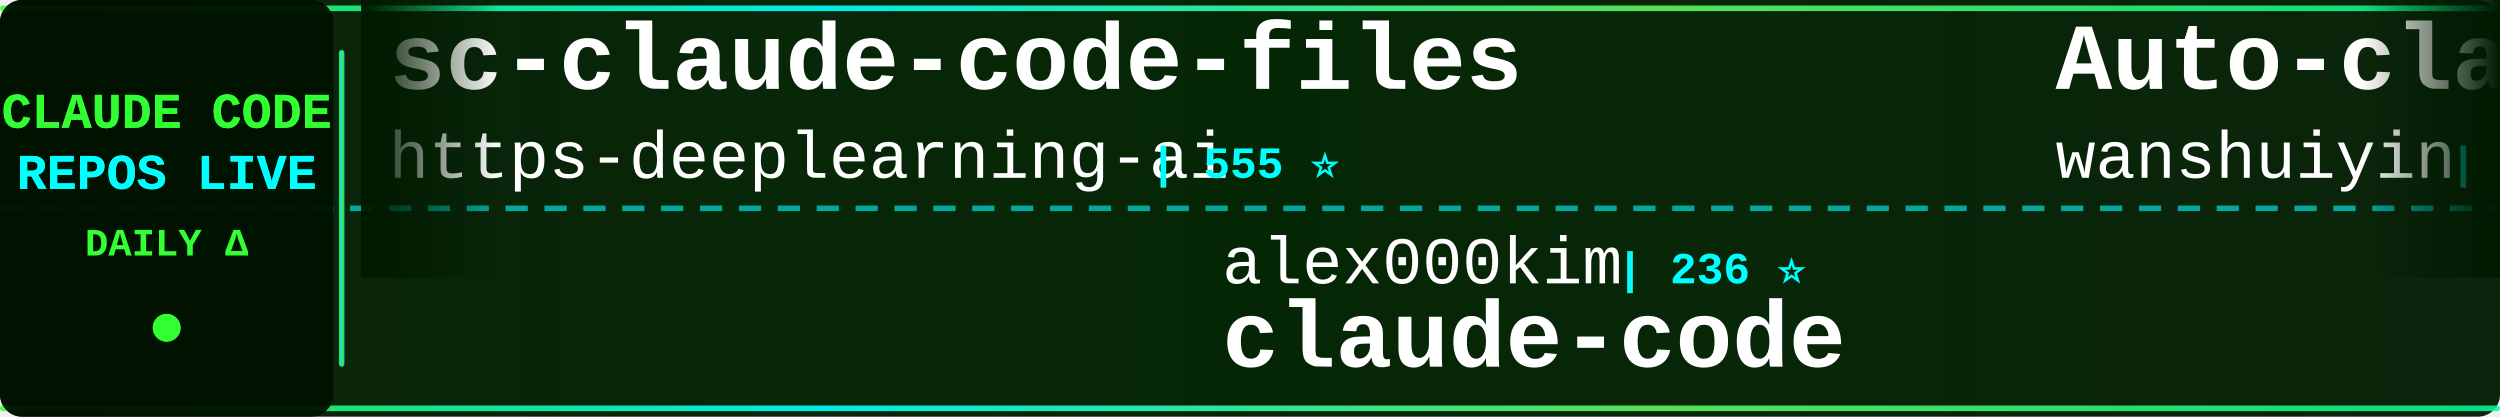
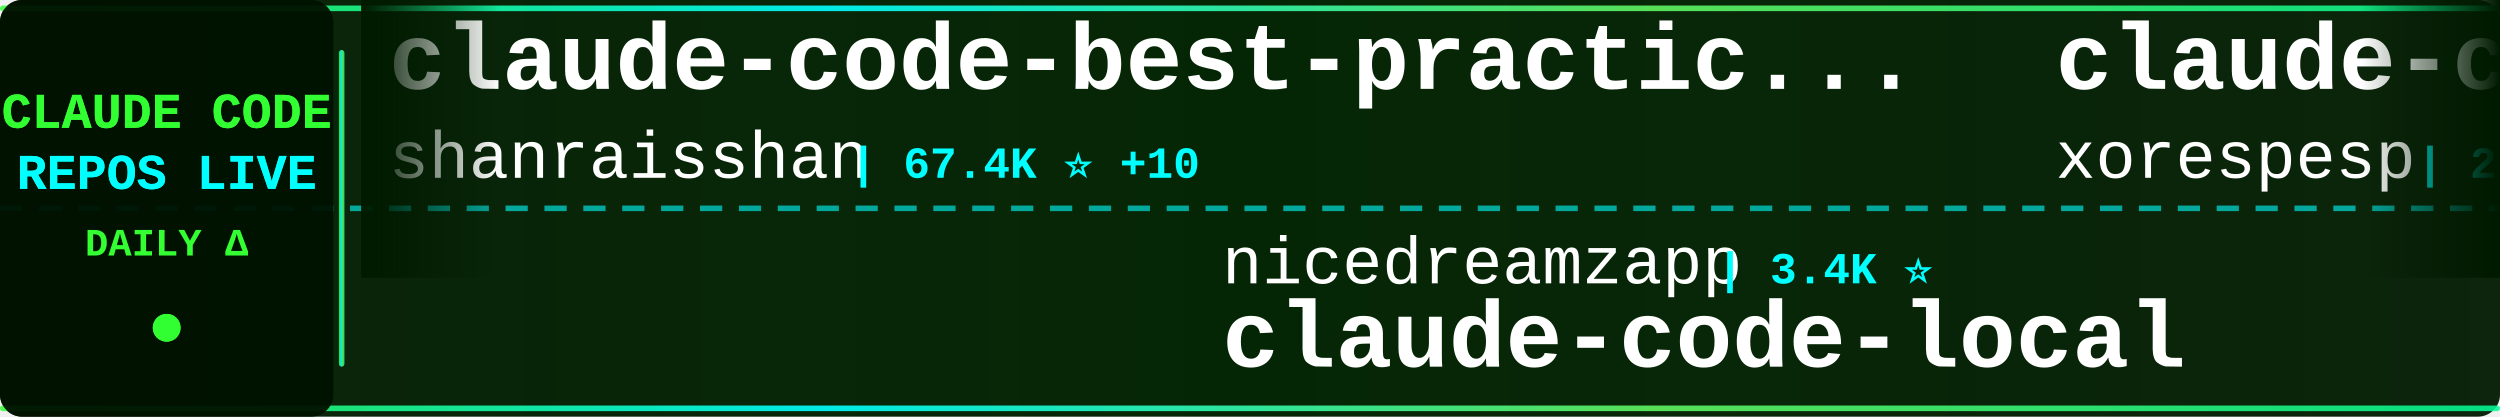
<svg xmlns="http://www.w3.org/2000/svg" width="900" height="150">
  <defs>
    <linearGradient id="tickerBg" x1="0%" y1="0%" x2="100%" y2="0%">
      <stop offset="0%" style="stop-color:#001a00;stop-opacity:0.95" />
      <stop offset="50%" style="stop-color:#002200;stop-opacity:0.98" />
      <stop offset="100%" style="stop-color:#001a00;stop-opacity:0.95" />
    </linearGradient>
    <linearGradient id="borderGrad" x1="0%" y1="0%" x2="100%" y2="0%">
      <stop offset="0%" style="stop-color:#33ff33;stop-opacity:0.85">
        <animate attributeName="stop-opacity" values="0.85;1;0.85" dur="2s" repeatCount="indefinite" />
      </stop>
      <stop offset="33%" style="stop-color:#00ffff;stop-opacity:0.9">
        <animate attributeName="stop-opacity" values="0.9;1;0.9" dur="2.2s" repeatCount="indefinite" />
      </stop>
      <stop offset="66%" style="stop-color:#66ff66;stop-opacity:0.85">
        <animate attributeName="stop-opacity" values="0.85;1;0.85" dur="1.8s" repeatCount="indefinite" />
      </stop>
      <stop offset="100%" style="stop-color:#00ff99;stop-opacity:0.85">
        <animate attributeName="stop-opacity" values="0.85;1;0.85" dur="2s" repeatCount="indefinite" />
      </stop>
    </linearGradient>
    <filter id="textGlow">
      <feGaussianBlur stdDeviation="0.1" result="coloredBlur" />
      <feMerge>
        <feMergeNode in="coloredBlur" />
        <feMergeNode in="SourceGraphic" />
      </feMerge>
    </filter>
    <filter id="metricGlow">
      <feGaussianBlur stdDeviation="0.2" result="coloredBlur" />
      <feMerge>
        <feMergeNode in="coloredBlur" />
        <feMergeNode in="SourceGraphic" />
      </feMerge>
    </filter>
    <linearGradient id="leftFade" x1="0%" y1="0%" x2="100%" y2="0%">
      <stop offset="0%" style="stop-color:#001a00;stop-opacity:1" />
      <stop offset="100%" style="stop-color:#001a00;stop-opacity:0" />
    </linearGradient>
    <linearGradient id="rightFade" x1="0%" y1="0%" x2="100%" y2="0%">
      <stop offset="0%" style="stop-color:#001a00;stop-opacity:0" />
      <stop offset="100%" style="stop-color:#001a00;stop-opacity:1" />
    </linearGradient>
  </defs>
  <rect width="900" height="150" fill="url(#tickerBg)" rx="8" />
  <rect x="0" y="2" width="900" height="2" fill="url(#borderGrad)" rx="1" />
  <rect x="0" y="146" width="900" height="2" fill="url(#borderGrad)" rx="1" />
  <line x1="0" y1="75" x2="900" y2="75" stroke="#00ffff" stroke-width="2" stroke-dasharray="8 6" opacity="0.6" />
  <rect x="0" y="0" width="120" height="150" fill="#001100" opacity="0.95" rx="8" />
  <text x="60" y="46" font-family="'Courier New', monospace" font-size="18" font-weight="bold" fill="#33ff33" text-anchor="middle" filter="url(#textGlow)">
    CLAUDE CODE
  </text>
  <text x="60" y="68" font-family="'Courier New', monospace" font-size="18" font-weight="bold" fill="#00ffff" text-anchor="middle" filter="url(#textGlow)">
    REPOS LIVE
  </text>
  <text x="60" y="92" font-family="'Courier New', monospace" font-size="14" font-weight="bold" fill="#33ff33" text-anchor="middle">
    DAILY Δ
  </text>
  <circle cx="60" cy="118" r="5" fill="#33ff33" filter="url(#metricGlow)">
    <animate attributeName="r" values="4;6;4" dur="1.5s" repeatCount="indefinite" />
    <animate attributeName="opacity" values="0.6;1;0.6" dur="1.5s" repeatCount="indefinite" />
  </circle>
  <rect x="122" y="18" width="2" height="114" fill="url(#borderGrad)" rx="1" />
  <clipPath id="tickerClip">
    <rect x="130" y="0" width="770" height="150" />
  </clipPath>
  <g clip-path="url(#tickerClip)">
    <g id="tickerItems">
      <animateTransform attributeName="transform" attributeType="XML" type="translate" from="0 0" to="-3000 0" dur="54s" repeatCount="indefinite" />
      <g transform="translate(0, 0)">
-         <text x="140" y="32" font-family="'Courier New', monospace" font-size="34" font-weight="bold" fill="#ffffff">sc-claude-code-files</text>
-         <text x="140" y="64" font-family="'Courier New', monospace" font-size="24" font-weight="normal" fill="#ffffff" opacity="1.0">https-deeplearning-ai</text>
-         <text x="414" y="64" font-family="'Courier New', monospace" font-size="16" font-weight="bold" fill="#00ffff"> | 555 ⭐</text>
+         <text x="140" y="32" font-family="'Courier New', monospace" font-size="34" font-weight="bold" fill="#ffffff">claude-code-best-practic...</text>
+         <text x="140" y="64" font-family="'Courier New', monospace" font-size="24" font-weight="normal" fill="#ffffff" opacity="1.0">shanraisshan</text>
+         <text x="306" y="64" font-family="'Courier New', monospace" font-size="16" font-weight="bold" fill="#00ffff"> | 67.4K ⭐ +10</text>
      </g>
      <g transform="translate(300, 0)">
+         <text x="140" y="102" font-family="'Courier New', monospace" font-size="24" font-weight="normal" fill="#ffffff" opacity="1.0">nicedreamzapp</text>
+         <text x="318" y="102" font-family="'Courier New', monospace" font-size="16" font-weight="bold" fill="#00ffff"> | 3.4K ⭐</text>
+         <text x="140" y="132" font-family="'Courier New', monospace" font-size="34" font-weight="bold" fill="#ffffff">claude-code-local</text>
+       </g>
+       <g transform="translate(600, 0)">
+         <text x="140" y="32" font-family="'Courier New', monospace" font-size="34" font-weight="bold" fill="#ffffff">claude-code</text>
+         <text x="140" y="64" font-family="'Courier New', monospace" font-size="24" font-weight="normal" fill="#ffffff" opacity="1.0">xorespesp</text>
+         <text x="270" y="64" font-family="'Courier New', monospace" font-size="16" font-weight="bold" fill="#00ffff"> | 232 ⭐</text>
+       </g>
+       <g transform="translate(900, 0)">
        <text x="140" y="102" font-family="'Courier New', monospace" font-size="24" font-weight="normal" fill="#ffffff" opacity="1.0">alex000kim</text>
        <text x="282" y="102" font-family="'Courier New', monospace" font-size="16" font-weight="bold" fill="#00ffff"> | 236 ⭐</text>
        <text x="140" y="132" font-family="'Courier New', monospace" font-size="34" font-weight="bold" fill="#ffffff">claude-code</text>
      </g>
-       <g transform="translate(600, 0)">
-         <text x="140" y="32" font-family="'Courier New', monospace" font-size="34" font-weight="bold" fill="#ffffff">Auto-claude-code-researc...</text>
-         <text x="140" y="64" font-family="'Courier New', monospace" font-size="24" font-weight="normal" fill="#ffffff" opacity="1.0">wanshuiyin</text>
-         <text x="282" y="64" font-family="'Courier New', monospace" font-size="16" font-weight="bold" fill="#00ffff"> | 17.3K ⭐ +10</text>
-       </g>
-       <g transform="translate(900, 0)">
-         <text x="140" y="102" font-family="'Courier New', monospace" font-size="24" font-weight="normal" fill="#ffffff" opacity="1.0">Piebald-AI</text>
-         <text x="282" y="102" font-family="'Courier New', monospace" font-size="16" font-weight="bold" fill="#00ffff"> | 12.9K ⭐ +3</text>
-         <text x="140" y="132" font-family="'Courier New', monospace" font-size="34" font-weight="bold" fill="#ffffff">claude-code-system-promp...</text>
-       </g>
      <g transform="translate(1200, 0)">
-         <text x="140" y="32" font-family="'Courier New', monospace" font-size="34" font-weight="bold" fill="#ffffff">how-claude-code-works</text>
-         <text x="140" y="64" font-family="'Courier New', monospace" font-size="24" font-weight="normal" fill="#ffffff" opacity="1.0">Windy3f3f3f3f</text>
-         <text x="318" y="64" font-family="'Courier New', monospace" font-size="16" font-weight="bold" fill="#00ffff"> | 3.7K ⭐ -1</text>
+         <text x="140" y="32" font-family="'Courier New', monospace" font-size="34" font-weight="bold" fill="#ffffff">claude-code-proxy</text>
+         <text x="140" y="64" font-family="'Courier New', monospace" font-size="24" font-weight="normal" fill="#ffffff" opacity="1.0">fuergaosi233</text>
+         <text x="306" y="64" font-family="'Courier New', monospace" font-size="16" font-weight="bold" fill="#00ffff"> | 2.8K ⭐</text>
      </g>
      <g transform="translate(1500, 0)">
        <text x="140" y="102" font-family="'Courier New', monospace" font-size="24" font-weight="normal" fill="#ffffff" opacity="1.0">huangserva</text>
        <text x="282" y="102" font-family="'Courier New', monospace" font-size="16" font-weight="bold" fill="#00ffff"> | 630 ⭐</text>
        <text x="140" y="132" font-family="'Courier New', monospace" font-size="34" font-weight="bold" fill="#ffffff">claude-code-cli</text>
      </g>
      <g transform="translate(1800, 0)">
+         <text x="140" y="32" font-family="'Courier New', monospace" font-size="34" font-weight="bold" fill="#ffffff">claude_code_src</text>
+         <text x="140" y="64" font-family="'Courier New', monospace" font-size="24" font-weight="normal" fill="#ffffff" opacity="1.0">ponponon</text>
+         <text x="258" y="64" font-family="'Courier New', monospace" font-size="16" font-weight="bold" fill="#00ffff"> | 2.3K ⭐</text>
+       </g>
+       <g transform="translate(2100, 0)">
+         <text x="140" y="102" font-family="'Courier New', monospace" font-size="24" font-weight="normal" fill="#ffffff" opacity="1.0">VoltAgent</text>
+         <text x="270" y="102" font-family="'Courier New', monospace" font-size="16" font-weight="bold" fill="#00ffff"> | 25.6K ⭐ +3</text>
+         <text x="140" y="132" font-family="'Courier New', monospace" font-size="34" font-weight="bold" fill="#ffffff">awesome-claude-code-suba...</text>
+       </g>
+       <g transform="translate(2400, 0)">
+         <text x="140" y="32" font-family="'Courier New', monospace" font-size="34" font-weight="bold" fill="#ffffff">claude-code</text>
+         <text x="140" y="64" font-family="'Courier New', monospace" font-size="24" font-weight="normal" fill="#ffffff" opacity="1.0">beilingcc</text>
+         <text x="270" y="64" font-family="'Courier New', monospace" font-size="16" font-weight="bold" fill="#00ffff"> | 97 ⭐</text>
+       </g>
+       <g transform="translate(2700, 0)">
+         <text x="140" y="102" font-family="'Courier New', monospace" font-size="24" font-weight="normal" fill="#ffffff" opacity="1.0">VILA-Lab</text>
+         <text x="258" y="102" font-family="'Courier New', monospace" font-size="16" font-weight="bold" fill="#00ffff"> | 2.2K ⭐</text>
+         <text x="140" y="132" font-family="'Courier New', monospace" font-size="34" font-weight="bold" fill="#ffffff">Dive-into-Claude-Code</text>
+       </g>
+       <g transform="translate(3000, 0)">
+         <text x="140" y="32" font-family="'Courier New', monospace" font-size="34" font-weight="bold" fill="#ffffff">claude-code-best-practic...</text>
+         <text x="140" y="64" font-family="'Courier New', monospace" font-size="24" font-weight="normal" fill="#ffffff" opacity="1.0">shanraisshan</text>
+         <text x="306" y="64" font-family="'Courier New', monospace" font-size="16" font-weight="bold" fill="#00ffff"> | 67.4K ⭐ +10</text>
+       </g>
+       <g transform="translate(3300, 0)">
+         <text x="140" y="102" font-family="'Courier New', monospace" font-size="24" font-weight="normal" fill="#ffffff" opacity="1.0">nicedreamzapp</text>
+         <text x="318" y="102" font-family="'Courier New', monospace" font-size="16" font-weight="bold" fill="#00ffff"> | 3.4K ⭐</text>
+         <text x="140" y="132" font-family="'Courier New', monospace" font-size="34" font-weight="bold" fill="#ffffff">claude-code-local</text>
+       </g>
+       <g transform="translate(3600, 0)">
        <text x="140" y="32" font-family="'Courier New', monospace" font-size="34" font-weight="bold" fill="#ffffff">claude-code</text>
        <text x="140" y="64" font-family="'Courier New', monospace" font-size="24" font-weight="normal" fill="#ffffff" opacity="1.0">xorespesp</text>
        <text x="270" y="64" font-family="'Courier New', monospace" font-size="16" font-weight="bold" fill="#00ffff"> | 232 ⭐</text>
      </g>
-       <g transform="translate(2100, 0)">
-         <text x="140" y="102" font-family="'Courier New', monospace" font-size="24" font-weight="normal" fill="#ffffff" opacity="1.0">1rgs</text>
-         <text x="210" y="102" font-family="'Courier New', monospace" font-size="16" font-weight="bold" fill="#00ffff"> | 3.8K ⭐</text>
-         <text x="140" y="132" font-family="'Courier New', monospace" font-size="34" font-weight="bold" fill="#ffffff">claude-code-proxy</text>
-       </g>
-       <g transform="translate(2400, 0)">
-         <text x="140" y="32" font-family="'Courier New', monospace" font-size="34" font-weight="bold" fill="#ffffff">claude-code</text>
-         <text x="140" y="64" font-family="'Courier New', monospace" font-size="24" font-weight="normal" fill="#ffffff" opacity="1.0">tanbiralam</text>
-         <text x="282" y="64" font-family="'Courier New', monospace" font-size="16" font-weight="bold" fill="#00ffff"> | 2.3K ⭐</text>
-       </g>
-       <g transform="translate(2700, 0)">
-         <text x="140" y="102" font-family="'Courier New', monospace" font-size="24" font-weight="normal" fill="#ffffff" opacity="1.0">ghuntley</text>
-         <text x="258" y="102" font-family="'Courier New', monospace" font-size="16" font-weight="bold" fill="#00ffff"> | 991 ⭐</text>
-         <text x="140" y="132" font-family="'Courier New', monospace" font-size="34" font-weight="bold" fill="#ffffff">claude-code-source-code-...</text>
-       </g>
-       <g transform="translate(3000, 0)">
-         <text x="140" y="32" font-family="'Courier New', monospace" font-size="34" font-weight="bold" fill="#ffffff">sc-claude-code-files</text>
-         <text x="140" y="64" font-family="'Courier New', monospace" font-size="24" font-weight="normal" fill="#ffffff" opacity="1.0">https-deeplearning-ai</text>
-         <text x="414" y="64" font-family="'Courier New', monospace" font-size="16" font-weight="bold" fill="#00ffff"> | 555 ⭐</text>
-       </g>
-       <g transform="translate(3300, 0)">
+       <g transform="translate(3900, 0)">
        <text x="140" y="102" font-family="'Courier New', monospace" font-size="24" font-weight="normal" fill="#ffffff" opacity="1.0">alex000kim</text>
        <text x="282" y="102" font-family="'Courier New', monospace" font-size="16" font-weight="bold" fill="#00ffff"> | 236 ⭐</text>
        <text x="140" y="132" font-family="'Courier New', monospace" font-size="34" font-weight="bold" fill="#ffffff">claude-code</text>
-       </g>
-       <g transform="translate(3600, 0)">
-         <text x="140" y="32" font-family="'Courier New', monospace" font-size="34" font-weight="bold" fill="#ffffff">Auto-claude-code-researc...</text>
-         <text x="140" y="64" font-family="'Courier New', monospace" font-size="24" font-weight="normal" fill="#ffffff" opacity="1.0">wanshuiyin</text>
-         <text x="282" y="64" font-family="'Courier New', monospace" font-size="16" font-weight="bold" fill="#00ffff"> | 17.3K ⭐ +10</text>
-       </g>
-       <g transform="translate(3900, 0)">
-         <text x="140" y="102" font-family="'Courier New', monospace" font-size="24" font-weight="normal" fill="#ffffff" opacity="1.0">Piebald-AI</text>
-         <text x="282" y="102" font-family="'Courier New', monospace" font-size="16" font-weight="bold" fill="#00ffff"> | 12.9K ⭐ +3</text>
-         <text x="140" y="132" font-family="'Courier New', monospace" font-size="34" font-weight="bold" fill="#ffffff">claude-code-system-promp...</text>
      </g>
    </g>
  </g>
  <rect x="130" y="0" width="50" height="100" fill="url(#leftFade)" />
  <rect x="850" y="0" width="50" height="100" fill="url(#rightFade)" />
</svg>
